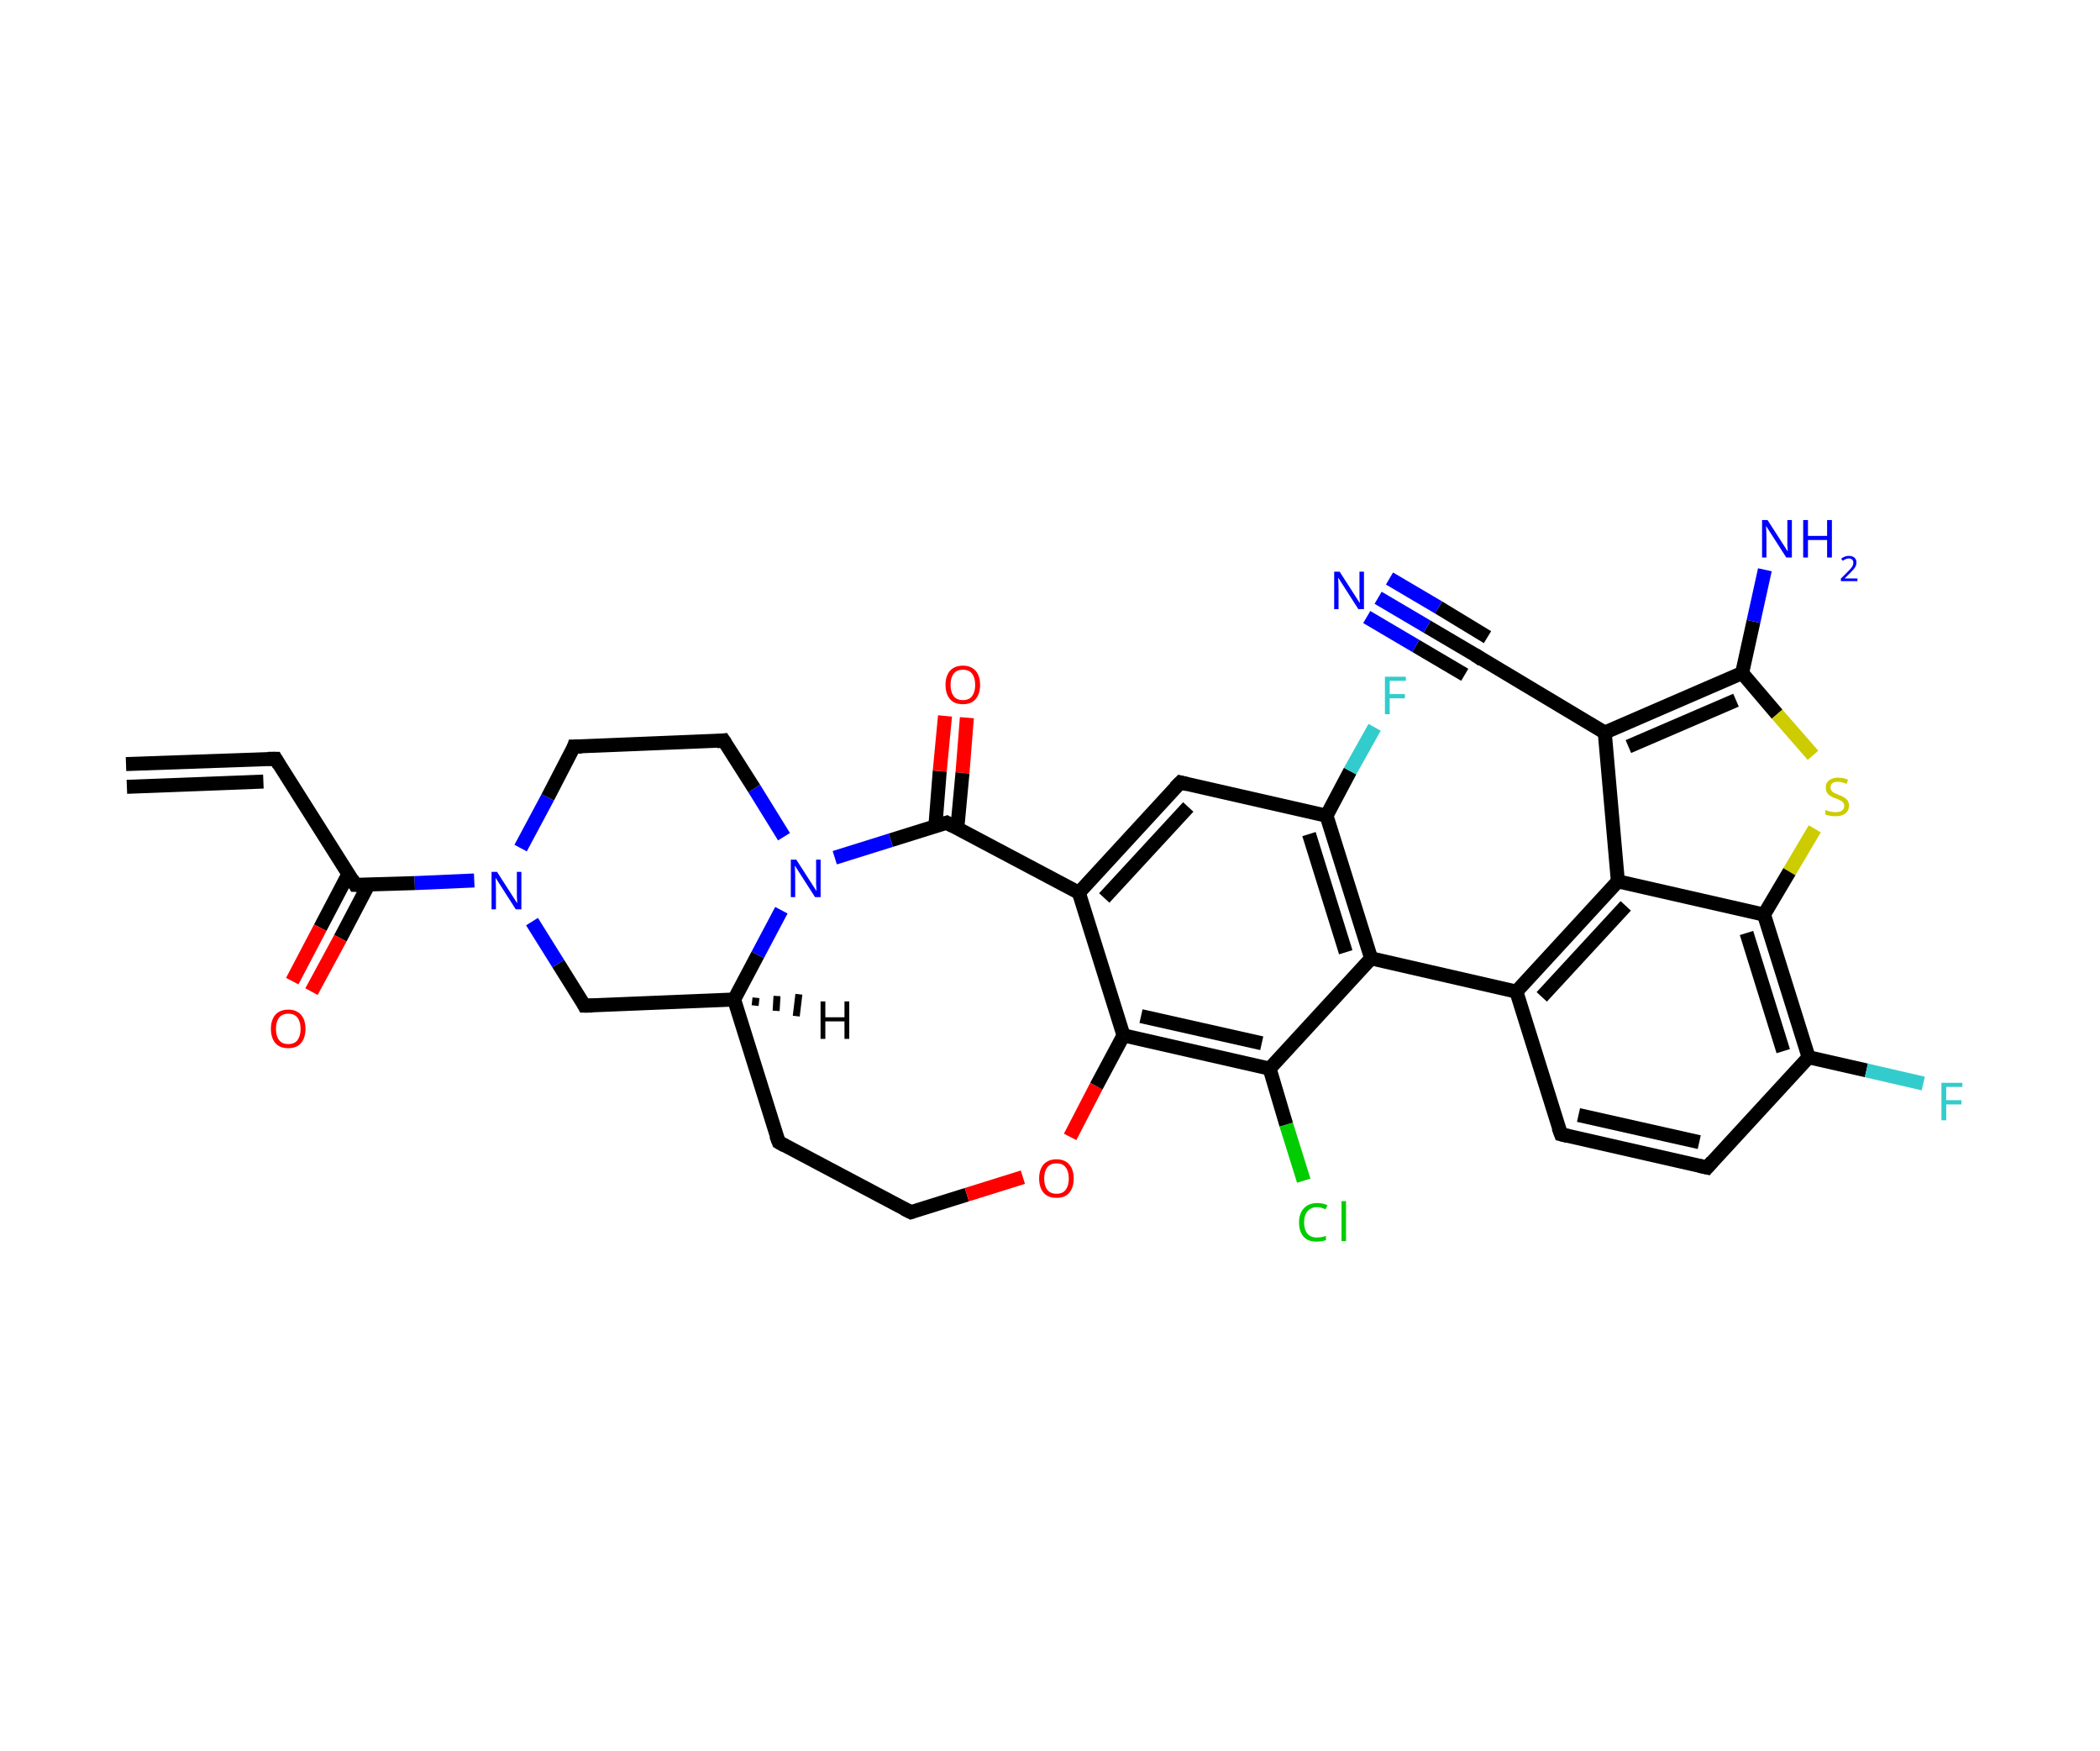
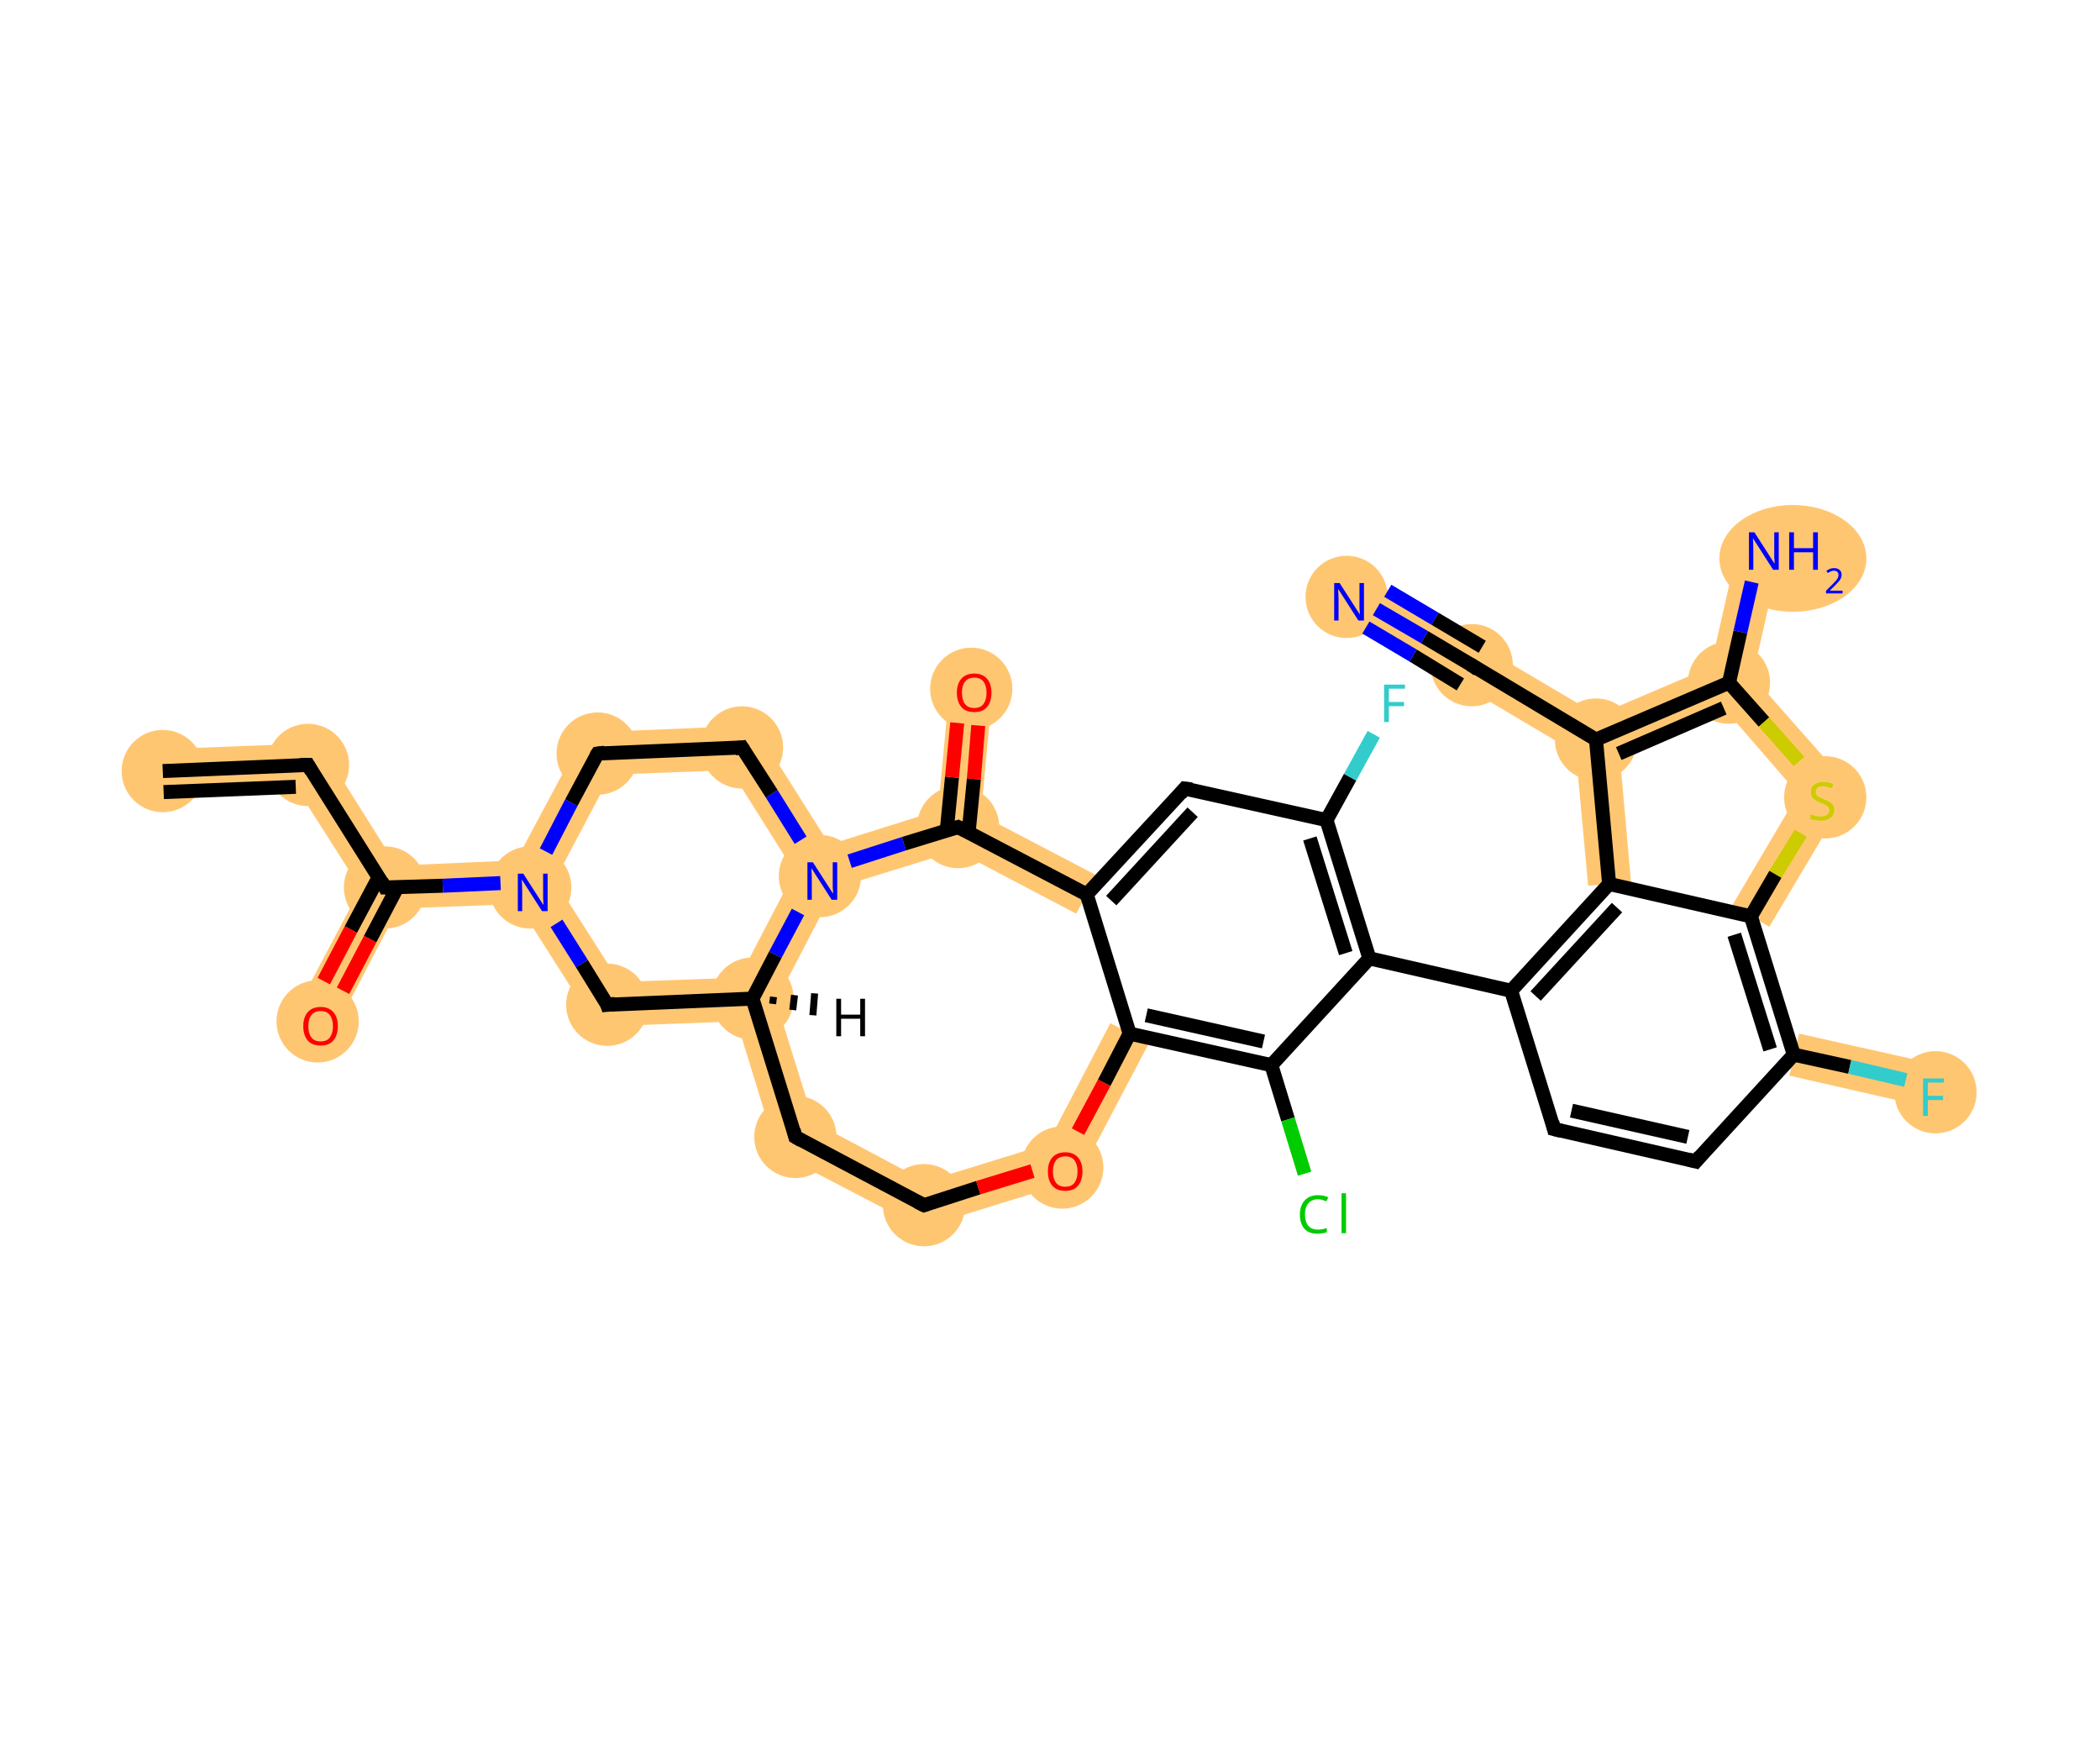
<svg xmlns="http://www.w3.org/2000/svg" width="240" height="200" viewBox="0 0 240 200">
-   <style>.s0{fill:none;fill-rule:evenodd;stroke:#000000;stroke-width:1.6px;stroke-linecap:butt;stroke-linejoin:miter;stroke-opacity:1}.s1{fill:none;fill-rule:evenodd;stroke:#FF0000;stroke-width:1.6px;stroke-linecap:butt;stroke-linejoin:miter;stroke-opacity:1}.s2{fill:none;fill-rule:evenodd;stroke:#0000FF;stroke-width:1.6px;stroke-linecap:butt;stroke-linejoin:miter;stroke-opacity:1}.s3{fill:none;fill-rule:evenodd;stroke:#33CCCC;stroke-width:1.6px;stroke-linecap:butt;stroke-linejoin:miter;stroke-opacity:1}.s4{fill:none;fill-rule:evenodd;stroke:#CCCC00;stroke-width:1.6px;stroke-linecap:butt;stroke-linejoin:miter;stroke-opacity:1}.s5{fill:none;fill-rule:evenodd;stroke:#00CC00;stroke-width:1.6px;stroke-linecap:butt;stroke-linejoin:miter;stroke-opacity:1}.s6{fill:none;fill-rule:evenodd;stroke:#000000;stroke-width:0.8px;stroke-linecap:butt;stroke-linejoin:miter;stroke-opacity:1}.s7{fill:none;stroke:#000000;stroke-width:1.6px;stroke-linecap:butt;stroke-linejoin:miter;stroke-opacity:1;}.s8{font-size:6px;font-style:normal;font-weight:normal;fill-opacity:1;stroke:none;font-family:sans-serif;text-anchor:start;fill:#FF0000}.s9{font-size:6px;font-style:normal;font-weight:normal;fill-opacity:1;stroke:none;font-family:sans-serif;text-anchor:start;fill:#0000FF}.s10{font-size:6px;font-style:normal;font-weight:normal;fill-opacity:1;stroke:none;font-family:sans-serif;text-anchor:start;fill:#33CCCC}.s11{font-size:6px;font-style:normal;font-weight:normal;fill-opacity:1;stroke:none;font-family:sans-serif;text-anchor:start;fill:#CCCC00}.s12{font-size:4px;font-style:normal;font-weight:normal;fill-opacity:1;stroke:none;font-family:sans-serif;text-anchor:start;fill:#0000FF}.s13{font-size:6px;font-style:normal;font-weight:normal;fill-opacity:1;stroke:none;font-family:sans-serif;text-anchor:start;fill:#00CC00}.s14{font-size:6px;font-style:normal;font-weight:normal;fill-opacity:1;stroke:none;font-family:sans-serif;text-anchor:start;fill:#000000}</style>
-   <path d="M 14.4,87.3 L 31.5,86.7" class="s0" />
-   <path d="M 14.5,89.9 L 30.1,89.3" class="s0" />
-   <path d="M 31.5,86.7 L 40.6,101.1" class="s0" />
-   <path d="M 39.8,99.9 L 36.6,106.0" class="s0" />
-   <path d="M 36.6,106.0 L 33.4,112.1" class="s1" />
-   <path d="M 42.1,101.1 L 38.9,107.2" class="s0" />
-   <path d="M 38.9,107.2 L 35.6,113.3" class="s1" />
-   <path d="M 40.6,101.1 L 47.4,100.9" class="s0" />
-   <path d="M 47.4,100.9 L 54.2,100.6" class="s2" />
-   <path d="M 59.5,96.9 L 62.6,91.1" class="s2" />
-   <path d="M 62.6,91.1 L 65.6,85.3" class="s0" />
-   <path d="M 65.6,85.3 L 82.7,84.6" class="s0" />
-   <path d="M 82.7,84.6 L 86.2,90.1" class="s0" />
-   <path d="M 86.2,90.1 L 89.6,95.6" class="s2" />
-   <path d="M 89.3,104.0 L 86.6,109.1" class="s2" />
-   <path d="M 86.6,109.1 L 83.9,114.2" class="s0" />
-   <path d="M 83.9,114.2 L 66.8,114.9" class="s0" />
-   <path d="M 83.9,114.2 L 89.0,130.5" class="s0" />
-   <path d="M 89.0,130.5 L 104.1,138.5" class="s0" />
-   <path d="M 104.1,138.5 L 110.5,136.5" class="s0" />
-   <path d="M 110.5,136.5 L 116.9,134.5" class="s1" />
-   <path d="M 122.3,129.9 L 125.3,124.1" class="s1" />
-   <path d="M 125.3,124.1 L 128.4,118.3" class="s0" />
-   <path d="M 128.4,118.3 L 145.1,122.1" class="s0" />
-   <path d="M 130.4,116.1 L 144.2,119.2" class="s0" />
-   <path d="M 145.1,122.1 L 156.7,109.5" class="s0" />
-   <path d="M 156.7,109.5 L 151.6,93.2" class="s0" />
-   <path d="M 153.8,108.8 L 149.6,95.3" class="s0" />
-   <path d="M 151.6,93.2 L 134.9,89.4" class="s0" />
-   <path d="M 134.9,89.4 L 123.3,102.0" class="s0" />
-   <path d="M 135.8,92.2 L 126.2,102.6" class="s0" />
-   <path d="M 123.3,102.0 L 108.2,94.0" class="s0" />
-   <path d="M 109.4,94.7 L 110.0,88.3" class="s0" />
-   <path d="M 110.0,88.3 L 110.5,82.0" class="s1" />
-   <path d="M 106.9,94.4 L 107.4,88.1" class="s0" />
-   <path d="M 107.4,88.1 L 108.0,81.8" class="s1" />
-   <path d="M 151.6,93.2 L 154.3,88.1" class="s0" />
-   <path d="M 154.3,88.1 L 157.1,83.1" class="s3" />
-   <path d="M 156.7,109.5 L 173.3,113.3" class="s0" />
-   <path d="M 173.3,113.3 L 184.9,100.7" class="s0" />
-   <path d="M 176.2,113.9 L 185.8,103.5" class="s0" />
-   <path d="M 184.9,100.7 L 183.4,83.7" class="s0" />
-   <path d="M 183.4,83.7 L 199.1,76.9" class="s0" />
-   <path d="M 186.1,85.3 L 198.4,80.0" class="s0" />
-   <path d="M 199.1,76.9 L 203.1,81.6" class="s0" />
-   <path d="M 203.1,81.6 L 207.2,86.3" class="s4" />
-   <path d="M 207.4,94.7 L 204.5,99.6" class="s4" />
-   <path d="M 204.5,99.6 L 201.6,104.5" class="s0" />
-   <path d="M 201.6,104.5 L 206.7,120.8" class="s0" />
-   <path d="M 199.6,106.6 L 203.8,120.1" class="s0" />
-   <path d="M 206.7,120.8 L 195.1,133.4" class="s0" />
-   <path d="M 195.1,133.4 L 178.4,129.6" class="s0" />
-   <path d="M 194.2,130.5 L 180.4,127.4" class="s0" />
-   <path d="M 206.7,120.8 L 213.3,122.3" class="s0" />
-   <path d="M 213.3,122.3 L 219.8,123.8" class="s3" />
-   <path d="M 199.1,76.9 L 200.4,71.0" class="s0" />
-   <path d="M 200.4,71.0 L 201.7,65.1" class="s2" />
-   <path d="M 183.4,83.7 L 168.7,74.9" class="s0" />
-   <path d="M 168.7,74.9 L 163.1,71.6" class="s0" />
-   <path d="M 163.1,71.6 L 157.5,68.3" class="s2" />
-   <path d="M 167.4,77.1 L 161.8,73.8" class="s0" />
-   <path d="M 161.8,73.8 L 156.2,70.5" class="s2" />
-   <path d="M 170.0,72.8 L 164.4,69.4" class="s0" />
-   <path d="M 164.4,69.4 L 158.8,66.1" class="s2" />
-   <path d="M 145.1,122.1 L 147.0,128.5" class="s0" />
-   <path d="M 147.0,128.5 L 149.0,134.9" class="s5" />
-   <path d="M 66.8,114.9 L 63.8,110.1" class="s0" />
-   <path d="M 63.8,110.1 L 60.8,105.3" class="s2" />
-   <path d="M 108.2,94.0 L 101.8,96.0" class="s0" />
-   <path d="M 101.8,96.0 L 95.4,98.0" class="s2" />
-   <path d="M 123.3,102.0 L 128.4,118.3" class="s0" />
-   <path d="M 178.4,129.6 L 173.3,113.3" class="s0" />
-   <path d="M 201.6,104.5 L 184.9,100.7" class="s0" />
-   <path d="M 86.4,114.0 L 86.3,114.9" class="s6" />
-   <path d="M 88.8,113.8 L 88.7,115.5" class="s6" />
-   <path d="M 91.3,113.6 L 91.0,116.1" class="s6" />
-   <path d="M 30.6,86.7 L 31.5,86.7 L 31.9,87.4" class="s7" />
-   <path d="M 40.2,100.4 L 40.6,101.1 L 40.9,101.1" class="s7" />
-   <path d="M 65.5,85.6 L 65.6,85.3 L 66.5,85.3" class="s7" />
-   <path d="M 81.9,84.7 L 82.7,84.6 L 82.9,84.9" class="s7" />
-   <path d="M 67.7,114.9 L 66.8,114.9 L 66.7,114.7" class="s7" />
-   <path d="M 88.7,129.7 L 89.0,130.5 L 89.7,130.9" class="s7" />
-   <path d="M 103.3,138.1 L 104.1,138.5 L 104.4,138.4" class="s7" />
-   <path d="M 135.7,89.6 L 134.9,89.4 L 134.3,90.0" class="s7" />
-   <path d="M 108.9,94.4 L 108.2,94.0 L 107.9,94.1" class="s7" />
-   <path d="M 195.7,132.7 L 195.1,133.4 L 194.2,133.2" class="s7" />
-   <path d="M 179.2,129.8 L 178.4,129.6 L 178.1,128.8" class="s7" />
-   <path d="M 169.4,75.4 L 168.7,74.9 L 168.4,74.8" class="s7" />
-   <text x="30.6" y="119.7" class="s8">O</text>
-   <text x="55.6" y="103.9" class="s9">N</text>
-   <text x="89.8" y="102.5" class="s9">N</text>
-   <text x="118.4" y="136.8" class="s8">O</text>
-   <text x="107.7" y="80.4" class="s8">O</text>
-   <text x="157.7" y="81.6" class="s10">F</text>
-   <text x="208.3" y="93.2" class="s11">S</text>
-   <text x="221.3" y="128.0" class="s10">F</text>
-   <text x="200.8" y="63.7" class="s9">N</text>
-   <text x="205.5" y="63.7" class="s9">H</text>
-   <text x="210.2" y="66.4" class="s12">2</text>
-   <text x="151.9" y="69.6" class="s9">N</text>
-   <text x="148.1" y="141.8" class="s13">C</text>
-   <text x="152.8" y="141.8" class="s13">l</text>
-   <text x="93.2" y="118.7" class="s14">H</text>
+   <style>.s0{fill:#FFC672;fill-rule:evenodd;fill-opacity:1;stroke:#FFC672;stroke-width:0.0px;stroke-linecap:butt;stroke-linejoin:miter;stroke-opacity:1;}.s1{fill:#FFC672;fill-rule:evenodd;stroke:#FFC672;stroke-width:1.0px;stroke-linecap:butt;stroke-linejoin:miter;stroke-opacity:1}.s2{fill:none;fill-rule:evenodd;stroke:#000000;stroke-width:1.6px;stroke-linecap:butt;stroke-linejoin:miter;stroke-opacity:1}.s3{fill:none;fill-rule:evenodd;stroke:#FF0000;stroke-width:1.6px;stroke-linecap:butt;stroke-linejoin:miter;stroke-opacity:1}.s4{fill:none;fill-rule:evenodd;stroke:#0000FF;stroke-width:1.6px;stroke-linecap:butt;stroke-linejoin:miter;stroke-opacity:1}.s5{fill:none;fill-rule:evenodd;stroke:#33CCCC;stroke-width:1.6px;stroke-linecap:butt;stroke-linejoin:miter;stroke-opacity:1}.s6{fill:none;fill-rule:evenodd;stroke:#CCCC00;stroke-width:1.6px;stroke-linecap:butt;stroke-linejoin:miter;stroke-opacity:1}.s7{fill:none;fill-rule:evenodd;stroke:#00CC00;stroke-width:1.6px;stroke-linecap:butt;stroke-linejoin:miter;stroke-opacity:1}.s8{fill:none;fill-rule:evenodd;stroke:#000000;stroke-width:0.8px;stroke-linecap:butt;stroke-linejoin:miter;stroke-opacity:1}.s9{fill:none;stroke:#000000;stroke-width:1.6px;stroke-linecap:butt;stroke-linejoin:miter;stroke-opacity:1;}.s10{font-size:6px;font-style:normal;font-weight:normal;fill-opacity:1;stroke:none;font-family:sans-serif;text-anchor:start;fill:#FF0000}.s11{font-size:6px;font-style:normal;font-weight:normal;fill-opacity:1;stroke:none;font-family:sans-serif;text-anchor:start;fill:#0000FF}.s12{font-size:6px;font-style:normal;font-weight:normal;fill-opacity:1;stroke:none;font-family:sans-serif;text-anchor:start;fill:#33CCCC}.s13{font-size:6px;font-style:normal;font-weight:normal;fill-opacity:1;stroke:none;font-family:sans-serif;text-anchor:start;fill:#CCCC00}.s14{font-size:4px;font-style:normal;font-weight:normal;fill-opacity:1;stroke:none;font-family:sans-serif;text-anchor:start;fill:#0000FF}.s15{font-size:6px;font-style:normal;font-weight:normal;fill-opacity:1;stroke:none;font-family:sans-serif;text-anchor:start;fill:#00CC00}.s16{font-size:6px;font-style:normal;font-weight:normal;fill-opacity:1;stroke:none;font-family:sans-serif;text-anchor:start;fill:#000000}</style>
+   <path d="M 36.5,84.9 L 33.8,89.9 L 18.7,90.5 L 18.5,85.6 Z" class="s0" />
+   <path d="M 36.5,84.9 L 45.3,98.9 L 44.0,101.4 L 41.2,101.5 L 33.8,89.9 Z" class="s0" />
+   <path d="M 44.0,101.4 L 45.5,103.8 L 38.5,117.2 L 34.1,114.9 L 41.2,101.5 Z" class="s0" />
+   <path d="M 59.0,98.3 L 60.6,100.8 L 59.2,103.3 L 45.5,103.8 L 44.0,101.4 L 45.3,98.9 Z" class="s0" />
+   <path d="M 66.8,83.7 L 69.8,88.5 L 63.4,100.6 L 60.6,100.8 L 59.0,98.3 Z" class="s0" />
+   <path d="M 63.4,100.6 L 70.8,112.2 L 68.1,117.3 L 59.2,103.3 L 60.6,100.8 Z" class="s0" />
+   <path d="M 86.2,82.9 L 83.5,88.0 L 69.8,88.5 L 66.8,83.7 Z" class="s0" />
+   <path d="M 86.2,82.9 L 94.8,96.5 L 93.7,99.4 L 90.8,99.6 L 83.5,88.0 Z" class="s0" />
+   <path d="M 93.7,99.4 L 95.4,101.5 L 88.7,114.4 L 86.0,114.1 L 84.5,111.7 L 90.8,99.6 Z" class="s0" />
+   <path d="M 107.2,92.6 L 109.5,94.5 L 109.3,97.2 L 95.4,101.5 L 93.7,99.4 L 94.8,96.5 Z" class="s0" />
+   <path d="M 84.5,111.7 L 86.0,114.1 L 84.2,116.7 L 68.1,117.3 L 70.8,112.2 Z" class="s0" />
+   <path d="M 86.0,114.1 L 88.7,114.4 L 93.0,128.2 L 88.8,131.7 L 84.2,116.7 Z" class="s0" />
+   <path d="M 93.0,128.2 L 105.8,135.0 L 105.3,140.3 L 88.8,131.7 Z" class="s0" />
+   <path d="M 119.7,130.7 L 123.1,134.8 L 105.3,140.3 L 105.8,135.0 Z" class="s0" />
+   <path d="M 126.9,116.9 L 131.3,119.2 L 123.1,134.8 L 119.7,130.7 Z" class="s0" />
+   <path d="M 112.1,93.1 L 125.3,100.0 L 123.0,104.4 L 109.3,97.2 L 109.5,94.5 Z" class="s0" />
+   <path d="M 108.6,77.8 L 113.5,78.2 L 112.1,93.1 L 109.5,94.5 L 107.2,92.6 Z" class="s0" />
+   <path d="M 182.4,84.5 L 185.1,86.1 L 186.4,100.8 L 181.5,101.2 L 180.1,86.0 Z" class="s0" />
+   <path d="M 195.5,76.2 L 197.6,78.0 L 197.0,80.9 L 185.1,86.1 L 182.4,84.5 L 182.6,81.7 Z" class="s0" />
+   <path d="M 169.2,73.8 L 182.6,81.7 L 182.4,84.5 L 180.1,86.0 L 167.1,78.3 Z" class="s0" />
+   <path d="M 200.3,77.3 L 211.6,90.1 L 205.5,90.7 L 197.0,80.9 L 197.6,78.0 Z" class="s0" />
+   <path d="M 198.9,61.2 L 203.7,62.3 L 200.3,77.3 L 197.6,78.0 L 195.5,76.2 Z" class="s0" />
+   <path d="M 211.6,90.1 L 202.2,105.9 L 198.0,103.4 L 205.5,90.7 Z" class="s0" />
+   <path d="M 205.6,118.1 L 221.7,121.7 L 220.7,126.6 L 204.5,122.9 Z" class="s0" />
+   <path d="M 155.2,65.4 L 169.2,73.8 L 167.1,78.3 L 152.7,69.7 Z" class="s0" />
+   <ellipse cx="18.6" cy="88.1" rx="4.2" ry="4.2" class="s1" />
+   <ellipse cx="35.2" cy="87.4" rx="4.2" ry="4.2" class="s1" />
+   <ellipse cx="44.0" cy="101.4" rx="4.2" ry="4.2" class="s1" />
+   <ellipse cx="36.3" cy="116.7" rx="4.2" ry="4.2" class="s1" />
+   <ellipse cx="60.6" cy="101.4" rx="4.2" ry="4.2" class="s1" />
+   <ellipse cx="68.3" cy="86.1" rx="4.2" ry="4.2" class="s1" />
+   <ellipse cx="84.8" cy="85.4" rx="4.2" ry="4.2" class="s1" />
+   <ellipse cx="93.7" cy="100.1" rx="4.2" ry="4.2" class="s1" />
+   <ellipse cx="86.0" cy="114.1" rx="4.2" ry="4.2" class="s1" />
+   <ellipse cx="69.4" cy="114.8" rx="4.2" ry="4.2" class="s1" />
+   <ellipse cx="90.9" cy="129.9" rx="4.2" ry="4.2" class="s1" />
+   <ellipse cx="105.6" cy="137.7" rx="4.2" ry="4.2" class="s1" />
+   <ellipse cx="121.4" cy="133.4" rx="4.2" ry="4.2" class="s1" />
+   <ellipse cx="109.5" cy="94.5" rx="4.2" ry="4.2" class="s1" />
+   <ellipse cx="111.0" cy="78.7" rx="4.2" ry="4.2" class="s1" />
+   <ellipse cx="182.4" cy="84.5" rx="4.2" ry="4.2" class="s1" />
+   <ellipse cx="197.6" cy="78.0" rx="4.2" ry="4.2" class="s1" />
+   <ellipse cx="208.6" cy="91.1" rx="4.2" ry="4.2" class="s1" />
+   <ellipse cx="221.2" cy="124.8" rx="4.2" ry="4.2" class="s1" />
+   <ellipse cx="204.9" cy="63.8" rx="7.9" ry="5.6" class="s1" />
+   <ellipse cx="168.2" cy="76.0" rx="4.2" ry="4.2" class="s1" />
+   <ellipse cx="153.9" cy="68.2" rx="4.2" ry="4.2" class="s1" />
+   <path d="M 18.6,88.1 L 35.2,87.4" class="s2" />
+   <path d="M 18.7,90.5 L 33.8,89.9" class="s2" />
+   <path d="M 35.2,87.4 L 44.0,101.4" class="s2" />
+   <path d="M 43.3,100.2 L 40.1,106.2" class="s2" />
+   <path d="M 40.1,106.2 L 37.0,112.1" class="s3" />
+   <path d="M 45.4,101.4 L 42.3,107.3" class="s2" />
+   <path d="M 42.3,107.3 L 39.2,113.2" class="s3" />
+   <path d="M 44.0,101.4 L 50.6,101.2" class="s2" />
+   <path d="M 50.6,101.2 L 57.2,100.9" class="s4" />
+   <path d="M 62.4,97.3 L 65.3,91.7" class="s4" />
+   <path d="M 65.3,91.7 L 68.3,86.1" class="s2" />
+   <path d="M 68.3,86.1 L 84.8,85.4" class="s2" />
+   <path d="M 84.8,85.4 L 88.2,90.7" class="s2" />
+   <path d="M 88.2,90.7 L 91.5,96.0" class="s4" />
+   <path d="M 91.2,104.2 L 88.6,109.1" class="s4" />
+   <path d="M 88.6,109.1 L 86.0,114.1" class="s2" />
+   <path d="M 86.0,114.1 L 69.4,114.8" class="s2" />
+   <path d="M 86.0,114.1 L 90.9,129.9" class="s2" />
+   <path d="M 90.9,129.9 L 105.6,137.7" class="s2" />
+   <path d="M 105.6,137.7 L 111.8,135.7" class="s2" />
+   <path d="M 111.8,135.7 L 118.0,133.8" class="s3" />
+   <path d="M 123.2,129.3 L 126.2,123.7" class="s3" />
+   <path d="M 126.2,123.7 L 129.1,118.1" class="s2" />
+   <path d="M 129.1,118.1 L 145.3,121.7" class="s2" />
+   <path d="M 131.0,116.0 L 144.4,119.0" class="s2" />
+   <path d="M 145.3,121.7 L 156.5,109.5" class="s2" />
+   <path d="M 156.5,109.5 L 151.6,93.7" class="s2" />
+   <path d="M 153.8,108.9 L 149.7,95.8" class="s2" />
+   <path d="M 151.6,93.7 L 135.4,90.1" class="s2" />
+   <path d="M 135.4,90.1 L 124.2,102.2" class="s2" />
+   <path d="M 136.3,92.8 L 127.0,102.9" class="s2" />
+   <path d="M 124.2,102.2 L 109.5,94.5" class="s2" />
+   <path d="M 110.7,95.1 L 111.3,89.0" class="s2" />
+   <path d="M 111.3,89.0 L 111.8,82.9" class="s3" />
+   <path d="M 108.2,94.9 L 108.8,88.8" class="s2" />
+   <path d="M 108.8,88.8 L 109.4,82.6" class="s3" />
+   <path d="M 151.6,93.7 L 154.3,88.8" class="s2" />
+   <path d="M 154.3,88.8 L 157.0,83.9" class="s5" />
+   <path d="M 156.5,109.5 L 172.7,113.2" class="s2" />
+   <path d="M 172.7,113.2 L 183.9,101.0" class="s2" />
+   <path d="M 175.5,113.8 L 184.8,103.7" class="s2" />
+   <path d="M 183.9,101.0 L 182.4,84.5" class="s2" />
+   <path d="M 182.4,84.5 L 197.6,78.0" class="s2" />
+   <path d="M 185.0,86.1 L 197.0,80.9" class="s2" />
+   <path d="M 197.6,78.0 L 201.6,82.5" class="s2" />
+   <path d="M 201.6,82.5 L 205.6,87.0" class="s6" />
+   <path d="M 205.8,95.2 L 202.9,99.9" class="s6" />
+   <path d="M 202.9,99.9 L 200.1,104.7" class="s2" />
+   <path d="M 200.1,104.7 L 205.0,120.5" class="s2" />
+   <path d="M 198.2,106.8 L 202.3,119.9" class="s2" />
+   <path d="M 205.0,120.5 L 193.8,132.7" class="s2" />
+   <path d="M 193.8,132.7 L 177.6,129.0" class="s2" />
+   <path d="M 192.9,129.9 L 179.6,126.9" class="s2" />
+   <path d="M 205.0,120.5 L 211.4,121.9" class="s2" />
+   <path d="M 211.4,121.9 L 217.8,123.4" class="s5" />
+   <path d="M 197.6,78.0 L 198.9,72.2" class="s2" />
+   <path d="M 198.9,72.2 L 200.2,66.5" class="s4" />
+   <path d="M 182.4,84.5 L 168.2,76.0" class="s2" />
+   <path d="M 168.2,76.0 L 162.8,72.8" class="s2" />
+   <path d="M 162.8,72.8 L 157.3,69.6" class="s4" />
+   <path d="M 166.9,78.2 L 161.5,74.9" class="s2" />
+   <path d="M 161.5,74.9 L 156.1,71.7" class="s4" />
+   <path d="M 169.4,73.9 L 164.0,70.7" class="s2" />
+   <path d="M 164.0,70.7 L 158.6,67.5" class="s4" />
+   <path d="M 145.3,121.7 L 147.2,127.9" class="s2" />
+   <path d="M 147.2,127.9 L 149.1,134.1" class="s7" />
+   <path d="M 69.4,114.8 L 66.5,110.1" class="s2" />
+   <path d="M 66.5,110.1 L 63.6,105.5" class="s4" />
+   <path d="M 109.5,94.5 L 103.3,96.4" class="s2" />
+   <path d="M 103.3,96.4 L 97.1,98.4" class="s4" />
+   <path d="M 124.2,102.2 L 129.1,118.1" class="s2" />
+   <path d="M 177.6,129.0 L 172.7,113.2" class="s2" />
+   <path d="M 200.1,104.7 L 183.9,101.0" class="s2" />
+   <path d="M 88.4,113.9 L 88.3,114.7" class="s8" />
+   <path d="M 90.8,113.7 L 90.6,115.4" class="s8" />
+   <path d="M 93.1,113.5 L 92.9,116.0" class="s8" />
+   <path d="M 34.3,87.4 L 35.2,87.4 L 35.6,88.1" class="s9" />
+   <path d="M 43.6,100.7 L 44.0,101.4 L 44.3,101.4" class="s9" />
+   <path d="M 68.1,86.4 L 68.3,86.1 L 69.1,86.0" class="s9" />
+   <path d="M 84.0,85.5 L 84.8,85.4 L 85.0,85.7" class="s9" />
+   <path d="M 70.3,114.7 L 69.4,114.8 L 69.3,114.5" class="s9" />
+   <path d="M 90.7,129.1 L 90.9,129.9 L 91.6,130.3" class="s9" />
+   <path d="M 104.8,137.3 L 105.6,137.7 L 105.9,137.6" class="s9" />
+   <path d="M 136.2,90.2 L 135.4,90.1 L 134.9,90.7" class="s9" />
+   <path d="M 110.3,94.9 L 109.5,94.5 L 109.2,94.6" class="s9" />
+   <path d="M 194.3,132.1 L 193.8,132.7 L 193.0,132.5" class="s9" />
+   <path d="M 178.4,129.2 L 177.6,129.0 L 177.4,128.2" class="s9" />
+   <path d="M 168.9,76.5 L 168.2,76.0 L 167.9,75.9" class="s9" />
+   <text x="34.3" y="119.4" class="s10">O</text>
+   <text x="58.6" y="104.1" class="s11">N</text>
+   <text x="91.7" y="102.8" class="s11">N</text>
+   <text x="119.4" y="136.0" class="s10">O</text>
+   <text x="109.0" y="81.3" class="s10">O</text>
+   <text x="157.6" y="82.5" class="s12">F</text>
+   <text x="206.6" y="93.7" class="s13">S</text>
+   <text x="219.2" y="127.5" class="s12">F</text>
+   <text x="199.3" y="65.1" class="s11">N</text>
+   <text x="203.9" y="65.1" class="s11">H</text>
+   <text x="208.5" y="67.8" class="s14">2</text>
+   <text x="151.9" y="70.9" class="s11">N</text>
+   <text x="148.2" y="140.9" class="s15">C</text>
+   <text x="152.8" y="140.9" class="s15">l</text>
+   <text x="95.0" y="118.4" class="s16">H</text>
</svg>
